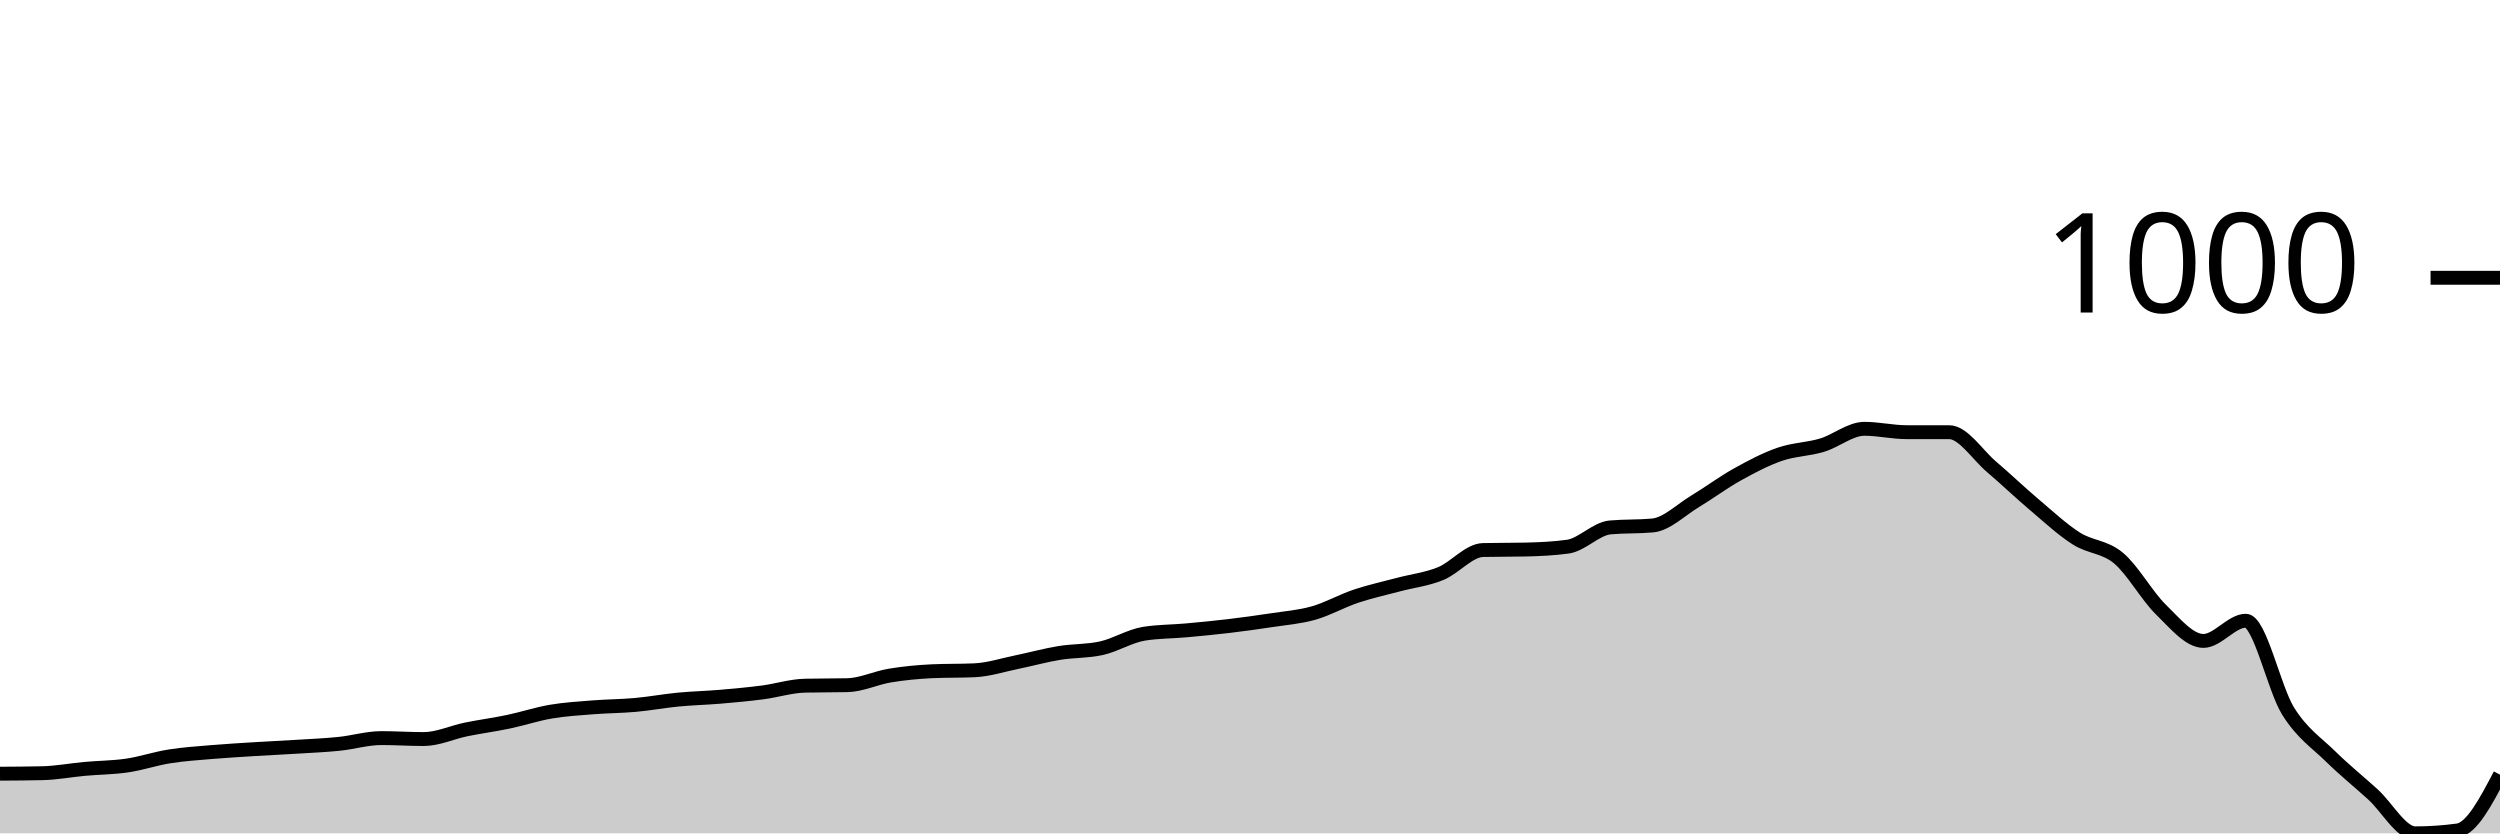
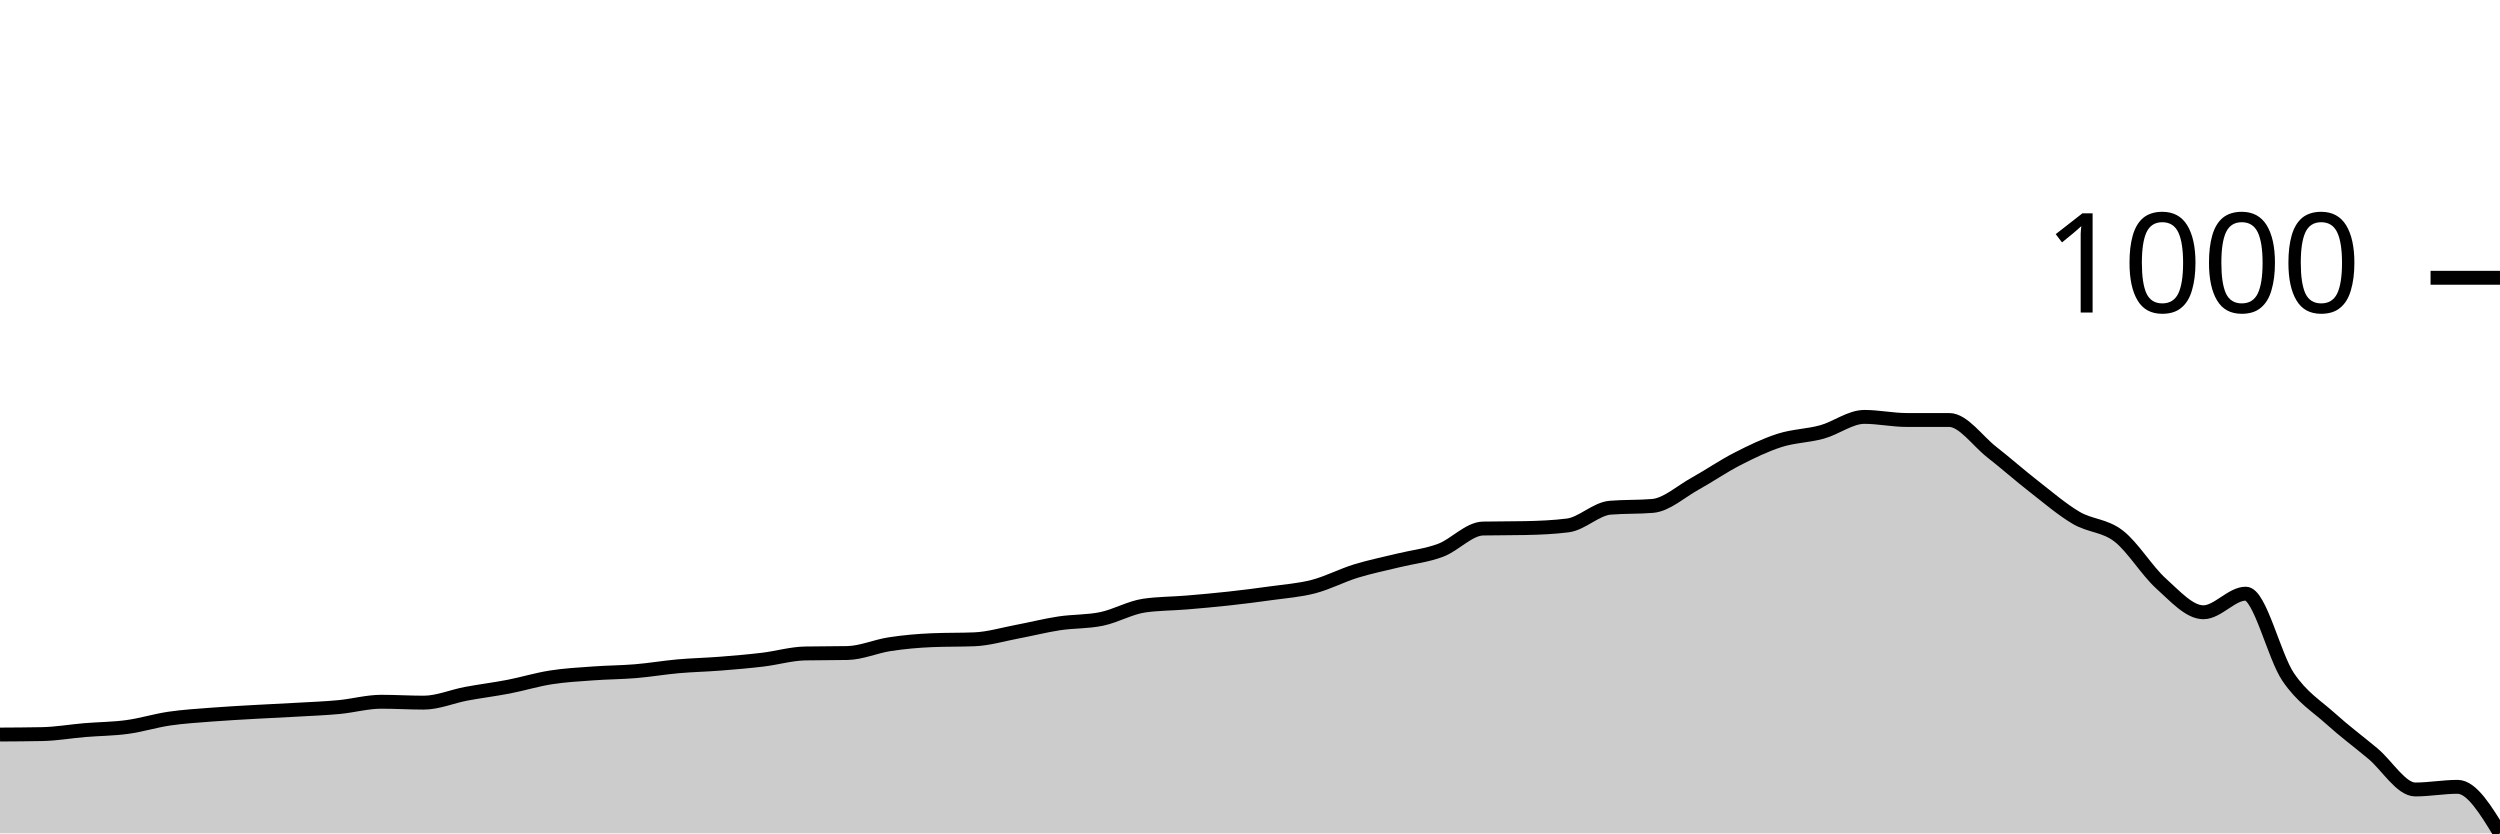
<svg xmlns="http://www.w3.org/2000/svg" viewBox="0 0 180 60">
  <g transform="translate(0,20)">
-     <path class="area" fill="rgba(0, 0, 0, 0.2)" d="M0,35.706C1.017,35.7,2.034,35.694,3.051,35.671C4.068,35.648,5.085,35.452,6.102,35.359C7.119,35.267,8.136,35.267,9.153,35.117C10.169,34.967,11.186,34.62,12.203,34.459C13.22,34.297,14.237,34.234,15.254,34.147C16.271,34.061,17.288,34.003,18.305,33.939C19.322,33.876,20.339,33.83,21.356,33.766C22.373,33.703,23.39,33.662,24.407,33.558C25.424,33.455,26.441,33.143,27.458,33.143C28.475,33.143,29.492,33.212,30.508,33.212C31.525,33.212,32.542,32.727,33.559,32.519C34.576,32.312,35.593,32.179,36.61,31.965C37.627,31.752,38.644,31.411,39.661,31.238C40.678,31.065,41.695,31.007,42.712,30.926C43.729,30.846,44.746,30.846,45.763,30.753C46.78,30.661,47.797,30.47,48.814,30.372C49.831,30.274,50.847,30.251,51.864,30.165C52.881,30.078,53.898,29.986,54.915,29.853C55.932,29.72,56.949,29.391,57.966,29.368C58.983,29.345,60,29.356,61.017,29.333C62.034,29.31,63.051,28.808,64.068,28.641C65.085,28.473,66.102,28.375,67.119,28.329C68.136,28.283,69.153,28.306,70.169,28.26C71.186,28.214,72.203,27.879,73.22,27.671C74.237,27.463,75.254,27.18,76.271,27.013C77.288,26.846,78.305,26.898,79.322,26.667C80.339,26.436,81.356,25.789,82.373,25.628C83.39,25.466,84.407,25.478,85.424,25.385C86.441,25.293,87.458,25.195,88.475,25.074C89.492,24.952,90.508,24.814,91.525,24.658C92.542,24.502,93.559,24.427,94.576,24.139C95.593,23.85,96.61,23.267,97.627,22.926C98.644,22.586,99.661,22.367,100.678,22.095C101.695,21.824,102.712,21.714,103.729,21.299C104.746,20.883,105.763,19.625,106.78,19.602C107.797,19.579,108.814,19.59,109.831,19.567C110.847,19.544,111.864,19.498,112.881,19.359C113.898,19.221,114.915,18.066,115.932,17.974C116.949,17.882,117.966,17.928,118.983,17.835C120,17.743,121.017,16.716,122.034,16.104C123.051,15.492,124.068,14.73,125.085,14.165C126.102,13.599,127.119,13.062,128.136,12.71C129.153,12.358,130.169,12.358,131.186,12.052C132.203,11.746,133.22,10.874,134.237,10.874C135.254,10.874,136.271,11.117,137.288,11.117C138.305,11.117,139.322,11.117,140.339,11.117C141.356,11.117,142.373,12.745,143.39,13.61C144.407,14.476,145.424,15.452,146.441,16.312C147.458,17.172,148.475,18.124,149.492,18.771C150.508,19.417,151.525,19.336,152.542,20.19C153.559,21.045,154.576,22.903,155.593,23.896C156.61,24.889,157.627,26.147,158.644,26.147C159.661,26.147,160.678,24.693,161.695,24.693C162.712,24.693,163.729,29.576,164.746,31.203C165.763,32.831,166.78,33.46,167.797,34.459C168.814,35.457,169.831,36.271,170.847,37.195C171.864,38.118,172.881,40,173.898,40C174.915,40,175.932,39.931,176.949,39.792C177.966,39.654,178.983,37.714,180,35.775L180,40C178.983,40,177.966,40,176.949,40C175.932,40,174.915,40,173.898,40C172.881,40,171.864,40,170.847,40C169.831,40,168.814,40,167.797,40C166.78,40,165.763,40,164.746,40C163.729,40,162.712,40,161.695,40C160.678,40,159.661,40,158.644,40C157.627,40,156.61,40,155.593,40C154.576,40,153.559,40,152.542,40C151.525,40,150.508,40,149.492,40C148.475,40,147.458,40,146.441,40C145.424,40,144.407,40,143.39,40C142.373,40,141.356,40,140.339,40C139.322,40,138.305,40,137.288,40C136.271,40,135.254,40,134.237,40C133.22,40,132.203,40,131.186,40C130.169,40,129.153,40,128.136,40C127.119,40,126.102,40,125.085,40C124.068,40,123.051,40,122.034,40C121.017,40,120,40,118.983,40C117.966,40,116.949,40,115.932,40C114.915,40,113.898,40,112.881,40C111.864,40,110.847,40,109.831,40C108.814,40,107.797,40,106.78,40C105.763,40,104.746,40,103.729,40C102.712,40,101.695,40,100.678,40C99.661,40,98.644,40,97.627,40C96.61,40,95.593,40,94.576,40C93.559,40,92.542,40,91.525,40C90.508,40,89.492,40,88.475,40C87.458,40,86.441,40,85.424,40C84.407,40,83.39,40,82.373,40C81.356,40,80.339,40,79.322,40C78.305,40,77.288,40,76.271,40C75.254,40,74.237,40,73.22,40C72.203,40,71.186,40,70.169,40C69.153,40,68.136,40,67.119,40C66.102,40,65.085,40,64.068,40C63.051,40,62.034,40,61.017,40C60,40,58.983,40,57.966,40C56.949,40,55.932,40,54.915,40C53.898,40,52.881,40,51.864,40C50.847,40,49.831,40,48.814,40C47.797,40,46.78,40,45.763,40C44.746,40,43.729,40,42.712,40C41.695,40,40.678,40,39.661,40C38.644,40,37.627,40,36.61,40C35.593,40,34.576,40,33.559,40C32.542,40,31.525,40,30.508,40C29.492,40,28.475,40,27.458,40C26.441,40,25.424,40,24.407,40C23.39,40,22.373,40,21.356,40C20.339,40,19.322,40,18.305,40C17.288,40,16.271,40,15.254,40C14.237,40,13.22,40,12.203,40C11.186,40,10.169,40,9.153,40C8.136,40,7.119,40,6.102,40C5.085,40,4.068,40,3.051,40C2.034,40,1.017,40,0,40Z" />
-     <path class="line" stroke="black" fill="none" d="M0,35.706C1.017,35.7,2.034,35.694,3.051,35.671C4.068,35.648,5.085,35.452,6.102,35.359C7.119,35.267,8.136,35.267,9.153,35.117C10.169,34.967,11.186,34.62,12.203,34.459C13.22,34.297,14.237,34.234,15.254,34.147C16.271,34.061,17.288,34.003,18.305,33.939C19.322,33.876,20.339,33.83,21.356,33.766C22.373,33.703,23.39,33.662,24.407,33.558C25.424,33.455,26.441,33.143,27.458,33.143C28.475,33.143,29.492,33.212,30.508,33.212C31.525,33.212,32.542,32.727,33.559,32.519C34.576,32.312,35.593,32.179,36.61,31.965C37.627,31.752,38.644,31.411,39.661,31.238C40.678,31.065,41.695,31.007,42.712,30.926C43.729,30.846,44.746,30.846,45.763,30.753C46.78,30.661,47.797,30.47,48.814,30.372C49.831,30.274,50.847,30.251,51.864,30.165C52.881,30.078,53.898,29.986,54.915,29.853C55.932,29.72,56.949,29.391,57.966,29.368C58.983,29.345,60,29.356,61.017,29.333C62.034,29.31,63.051,28.808,64.068,28.641C65.085,28.473,66.102,28.375,67.119,28.329C68.136,28.283,69.153,28.306,70.169,28.26C71.186,28.214,72.203,27.879,73.22,27.671C74.237,27.463,75.254,27.18,76.271,27.013C77.288,26.846,78.305,26.898,79.322,26.667C80.339,26.436,81.356,25.789,82.373,25.628C83.39,25.466,84.407,25.478,85.424,25.385C86.441,25.293,87.458,25.195,88.475,25.074C89.492,24.952,90.508,24.814,91.525,24.658C92.542,24.502,93.559,24.427,94.576,24.139C95.593,23.85,96.61,23.267,97.627,22.926C98.644,22.586,99.661,22.367,100.678,22.095C101.695,21.824,102.712,21.714,103.729,21.299C104.746,20.883,105.763,19.625,106.78,19.602C107.797,19.579,108.814,19.59,109.831,19.567C110.847,19.544,111.864,19.498,112.881,19.359C113.898,19.221,114.915,18.066,115.932,17.974C116.949,17.882,117.966,17.928,118.983,17.835C120,17.743,121.017,16.716,122.034,16.104C123.051,15.492,124.068,14.73,125.085,14.165C126.102,13.599,127.119,13.062,128.136,12.71C129.153,12.358,130.169,12.358,131.186,12.052C132.203,11.746,133.22,10.874,134.237,10.874C135.254,10.874,136.271,11.117,137.288,11.117C138.305,11.117,139.322,11.117,140.339,11.117C141.356,11.117,142.373,12.745,143.39,13.61C144.407,14.476,145.424,15.452,146.441,16.312C147.458,17.172,148.475,18.124,149.492,18.771C150.508,19.417,151.525,19.336,152.542,20.19C153.559,21.045,154.576,22.903,155.593,23.896C156.61,24.889,157.627,26.147,158.644,26.147C159.661,26.147,160.678,24.693,161.695,24.693C162.712,24.693,163.729,29.576,164.746,31.203C165.763,32.831,166.78,33.46,167.797,34.459C168.814,35.457,169.831,36.271,170.847,37.195C171.864,38.118,172.881,40,173.898,40C174.915,40,175.932,39.931,176.949,39.792C177.966,39.654,178.983,37.714,180,35.775" />
+     <path class="area" fill="rgba(0, 0, 0, 0.2)" d="M0,32.887C1.017,32.881,2.034,32.876,3.051,32.855C4.068,32.834,5.085,32.653,6.102,32.568C7.119,32.483,8.136,32.483,9.153,32.344C10.169,32.206,11.186,31.887,12.203,31.738C13.22,31.59,14.237,31.531,15.254,31.451C16.271,31.372,17.288,31.318,18.305,31.26C19.322,31.201,20.339,31.159,21.356,31.1C22.373,31.042,23.39,31.005,24.407,30.909C25.424,30.813,26.441,30.526,27.458,30.526C28.475,30.526,29.492,30.59,30.508,30.59C31.525,30.59,32.542,30.144,33.559,29.952C34.576,29.761,35.593,29.638,36.61,29.442C37.627,29.245,38.644,28.931,39.661,28.772C40.678,28.612,41.695,28.559,42.712,28.485C43.729,28.41,44.746,28.41,45.763,28.325C46.78,28.24,47.797,28.065,48.814,27.974C49.831,27.884,50.847,27.863,51.864,27.783C52.881,27.703,53.898,27.618,54.915,27.496C55.932,27.374,56.949,27.071,57.966,27.049C58.983,27.028,60,27.039,61.017,27.018C62.034,26.996,63.051,26.534,64.068,26.38C65.085,26.225,66.102,26.135,67.119,26.093C68.136,26.05,69.153,26.071,70.169,26.029C71.186,25.986,72.203,25.678,73.22,25.486C74.237,25.295,75.254,25.035,76.271,24.88C77.288,24.726,78.305,24.774,79.322,24.561C80.339,24.349,81.356,23.753,82.373,23.604C83.39,23.456,84.407,23.466,85.424,23.381C86.441,23.296,87.458,23.206,88.475,23.094C89.492,22.982,90.508,22.855,91.525,22.711C92.542,22.568,93.559,22.499,94.576,22.233C95.593,21.967,96.61,21.43,97.627,21.116C98.644,20.803,99.661,20.601,100.678,20.351C101.695,20.101,102.712,20,103.729,19.617C104.746,19.234,105.763,18.075,106.78,18.054C107.797,18.033,108.814,18.044,109.831,18.022C110.847,18.001,111.864,17.959,112.881,17.831C113.898,17.703,114.915,16.64,115.932,16.555C116.949,16.47,117.966,16.512,118.983,16.427C120,16.342,121.017,15.396,122.034,14.833C123.051,14.269,124.068,13.567,125.085,13.046C126.102,12.525,127.119,12.031,128.136,11.707C129.153,11.382,130.169,11.382,131.186,11.1C132.203,10.819,133.22,10.016,134.237,10.016C135.254,10.016,136.271,10.239,137.288,10.239C138.305,10.239,139.322,10.239,140.339,10.239C141.356,10.239,142.373,11.738,143.39,12.536C144.407,13.333,145.424,14.232,146.441,15.024C147.458,15.816,148.475,16.693,149.492,17.289C150.508,17.884,151.525,17.81,152.542,18.596C153.559,19.383,154.576,21.095,155.593,22.01C156.61,22.924,157.627,24.083,158.644,24.083C159.661,24.083,160.678,22.743,161.695,22.743C162.712,22.743,163.729,27.241,164.746,28.74C165.763,30.239,166.78,30.819,167.797,31.738C168.814,32.658,169.831,33.408,170.847,34.258C171.864,35.109,172.881,36.842,173.898,36.842C174.915,36.842,175.932,36.651,176.949,36.651C177.966,36.651,178.983,38.325,180,40L180,40C178.983,40,177.966,40,176.949,40C175.932,40,174.915,40,173.898,40C172.881,40,171.864,40,170.847,40C169.831,40,168.814,40,167.797,40C166.78,40,165.763,40,164.746,40C163.729,40,162.712,40,161.695,40C160.678,40,159.661,40,158.644,40C157.627,40,156.61,40,155.593,40C154.576,40,153.559,40,152.542,40C151.525,40,150.508,40,149.492,40C148.475,40,147.458,40,146.441,40C145.424,40,144.407,40,143.39,40C142.373,40,141.356,40,140.339,40C139.322,40,138.305,40,137.288,40C136.271,40,135.254,40,134.237,40C133.22,40,132.203,40,131.186,40C130.169,40,129.153,40,128.136,40C127.119,40,126.102,40,125.085,40C124.068,40,123.051,40,122.034,40C121.017,40,120,40,118.983,40C117.966,40,116.949,40,115.932,40C114.915,40,113.898,40,112.881,40C111.864,40,110.847,40,109.831,40C108.814,40,107.797,40,106.78,40C105.763,40,104.746,40,103.729,40C102.712,40,101.695,40,100.678,40C99.661,40,98.644,40,97.627,40C96.61,40,95.593,40,94.576,40C93.559,40,92.542,40,91.525,40C90.508,40,89.492,40,88.475,40C87.458,40,86.441,40,85.424,40C84.407,40,83.39,40,82.373,40C81.356,40,80.339,40,79.322,40C78.305,40,77.288,40,76.271,40C75.254,40,74.237,40,73.22,40C72.203,40,71.186,40,70.169,40C69.153,40,68.136,40,67.119,40C66.102,40,65.085,40,64.068,40C63.051,40,62.034,40,61.017,40C60,40,58.983,40,57.966,40C56.949,40,55.932,40,54.915,40C53.898,40,52.881,40,51.864,40C50.847,40,49.831,40,48.814,40C47.797,40,46.78,40,45.763,40C44.746,40,43.729,40,42.712,40C41.695,40,40.678,40,39.661,40C38.644,40,37.627,40,36.61,40C35.593,40,34.576,40,33.559,40C32.542,40,31.525,40,30.508,40C29.492,40,28.475,40,27.458,40C26.441,40,25.424,40,24.407,40C23.39,40,22.373,40,21.356,40C20.339,40,19.322,40,18.305,40C17.288,40,16.271,40,15.254,40C14.237,40,13.22,40,12.203,40C11.186,40,10.169,40,9.153,40C8.136,40,7.119,40,6.102,40C5.085,40,4.068,40,3.051,40C2.034,40,1.017,40,0,40Z" />
+     <path class="line" stroke="black" fill="none" d="M0,32.887C1.017,32.881,2.034,32.876,3.051,32.855C4.068,32.834,5.085,32.653,6.102,32.568C7.119,32.483,8.136,32.483,9.153,32.344C10.169,32.206,11.186,31.887,12.203,31.738C13.22,31.59,14.237,31.531,15.254,31.451C16.271,31.372,17.288,31.318,18.305,31.26C19.322,31.201,20.339,31.159,21.356,31.1C22.373,31.042,23.39,31.005,24.407,30.909C25.424,30.813,26.441,30.526,27.458,30.526C28.475,30.526,29.492,30.59,30.508,30.59C31.525,30.59,32.542,30.144,33.559,29.952C34.576,29.761,35.593,29.638,36.61,29.442C37.627,29.245,38.644,28.931,39.661,28.772C40.678,28.612,41.695,28.559,42.712,28.485C43.729,28.41,44.746,28.41,45.763,28.325C46.78,28.24,47.797,28.065,48.814,27.974C49.831,27.884,50.847,27.863,51.864,27.783C52.881,27.703,53.898,27.618,54.915,27.496C55.932,27.374,56.949,27.071,57.966,27.049C58.983,27.028,60,27.039,61.017,27.018C62.034,26.996,63.051,26.534,64.068,26.38C65.085,26.225,66.102,26.135,67.119,26.093C68.136,26.05,69.153,26.071,70.169,26.029C71.186,25.986,72.203,25.678,73.22,25.486C74.237,25.295,75.254,25.035,76.271,24.88C77.288,24.726,78.305,24.774,79.322,24.561C80.339,24.349,81.356,23.753,82.373,23.604C83.39,23.456,84.407,23.466,85.424,23.381C86.441,23.296,87.458,23.206,88.475,23.094C89.492,22.982,90.508,22.855,91.525,22.711C92.542,22.568,93.559,22.499,94.576,22.233C95.593,21.967,96.61,21.43,97.627,21.116C98.644,20.803,99.661,20.601,100.678,20.351C101.695,20.101,102.712,20,103.729,19.617C104.746,19.234,105.763,18.075,106.78,18.054C107.797,18.033,108.814,18.044,109.831,18.022C110.847,18.001,111.864,17.959,112.881,17.831C113.898,17.703,114.915,16.64,115.932,16.555C116.949,16.47,117.966,16.512,118.983,16.427C120,16.342,121.017,15.396,122.034,14.833C123.051,14.269,124.068,13.567,125.085,13.046C126.102,12.525,127.119,12.031,128.136,11.707C129.153,11.382,130.169,11.382,131.186,11.1C132.203,10.819,133.22,10.016,134.237,10.016C135.254,10.016,136.271,10.239,137.288,10.239C138.305,10.239,139.322,10.239,140.339,10.239C141.356,10.239,142.373,11.738,143.39,12.536C144.407,13.333,145.424,14.232,146.441,15.024C147.458,15.816,148.475,16.693,149.492,17.289C150.508,17.884,151.525,17.81,152.542,18.596C153.559,19.383,154.576,21.095,155.593,22.01C156.61,22.924,157.627,24.083,158.644,24.083C159.661,24.083,160.678,22.743,161.695,22.743C162.712,22.743,163.729,27.241,164.746,28.74C165.763,30.239,166.78,30.819,167.797,31.738C168.814,32.658,169.831,33.408,170.847,34.258C171.864,35.109,172.881,36.842,173.898,36.842C174.915,36.842,175.932,36.651,176.949,36.651C177.966,36.651,178.983,38.325,180,40" />
    <path class="axis-ceiling" stroke-width="1" stroke="black" fill="none" d="M175,0L180,0" />
    <text class="axis-ceiling-label" font-family="sans-serif" text-anchor="end" font-size="10px" x="170" y="2.5">1000</text>
  </g>
</svg>
